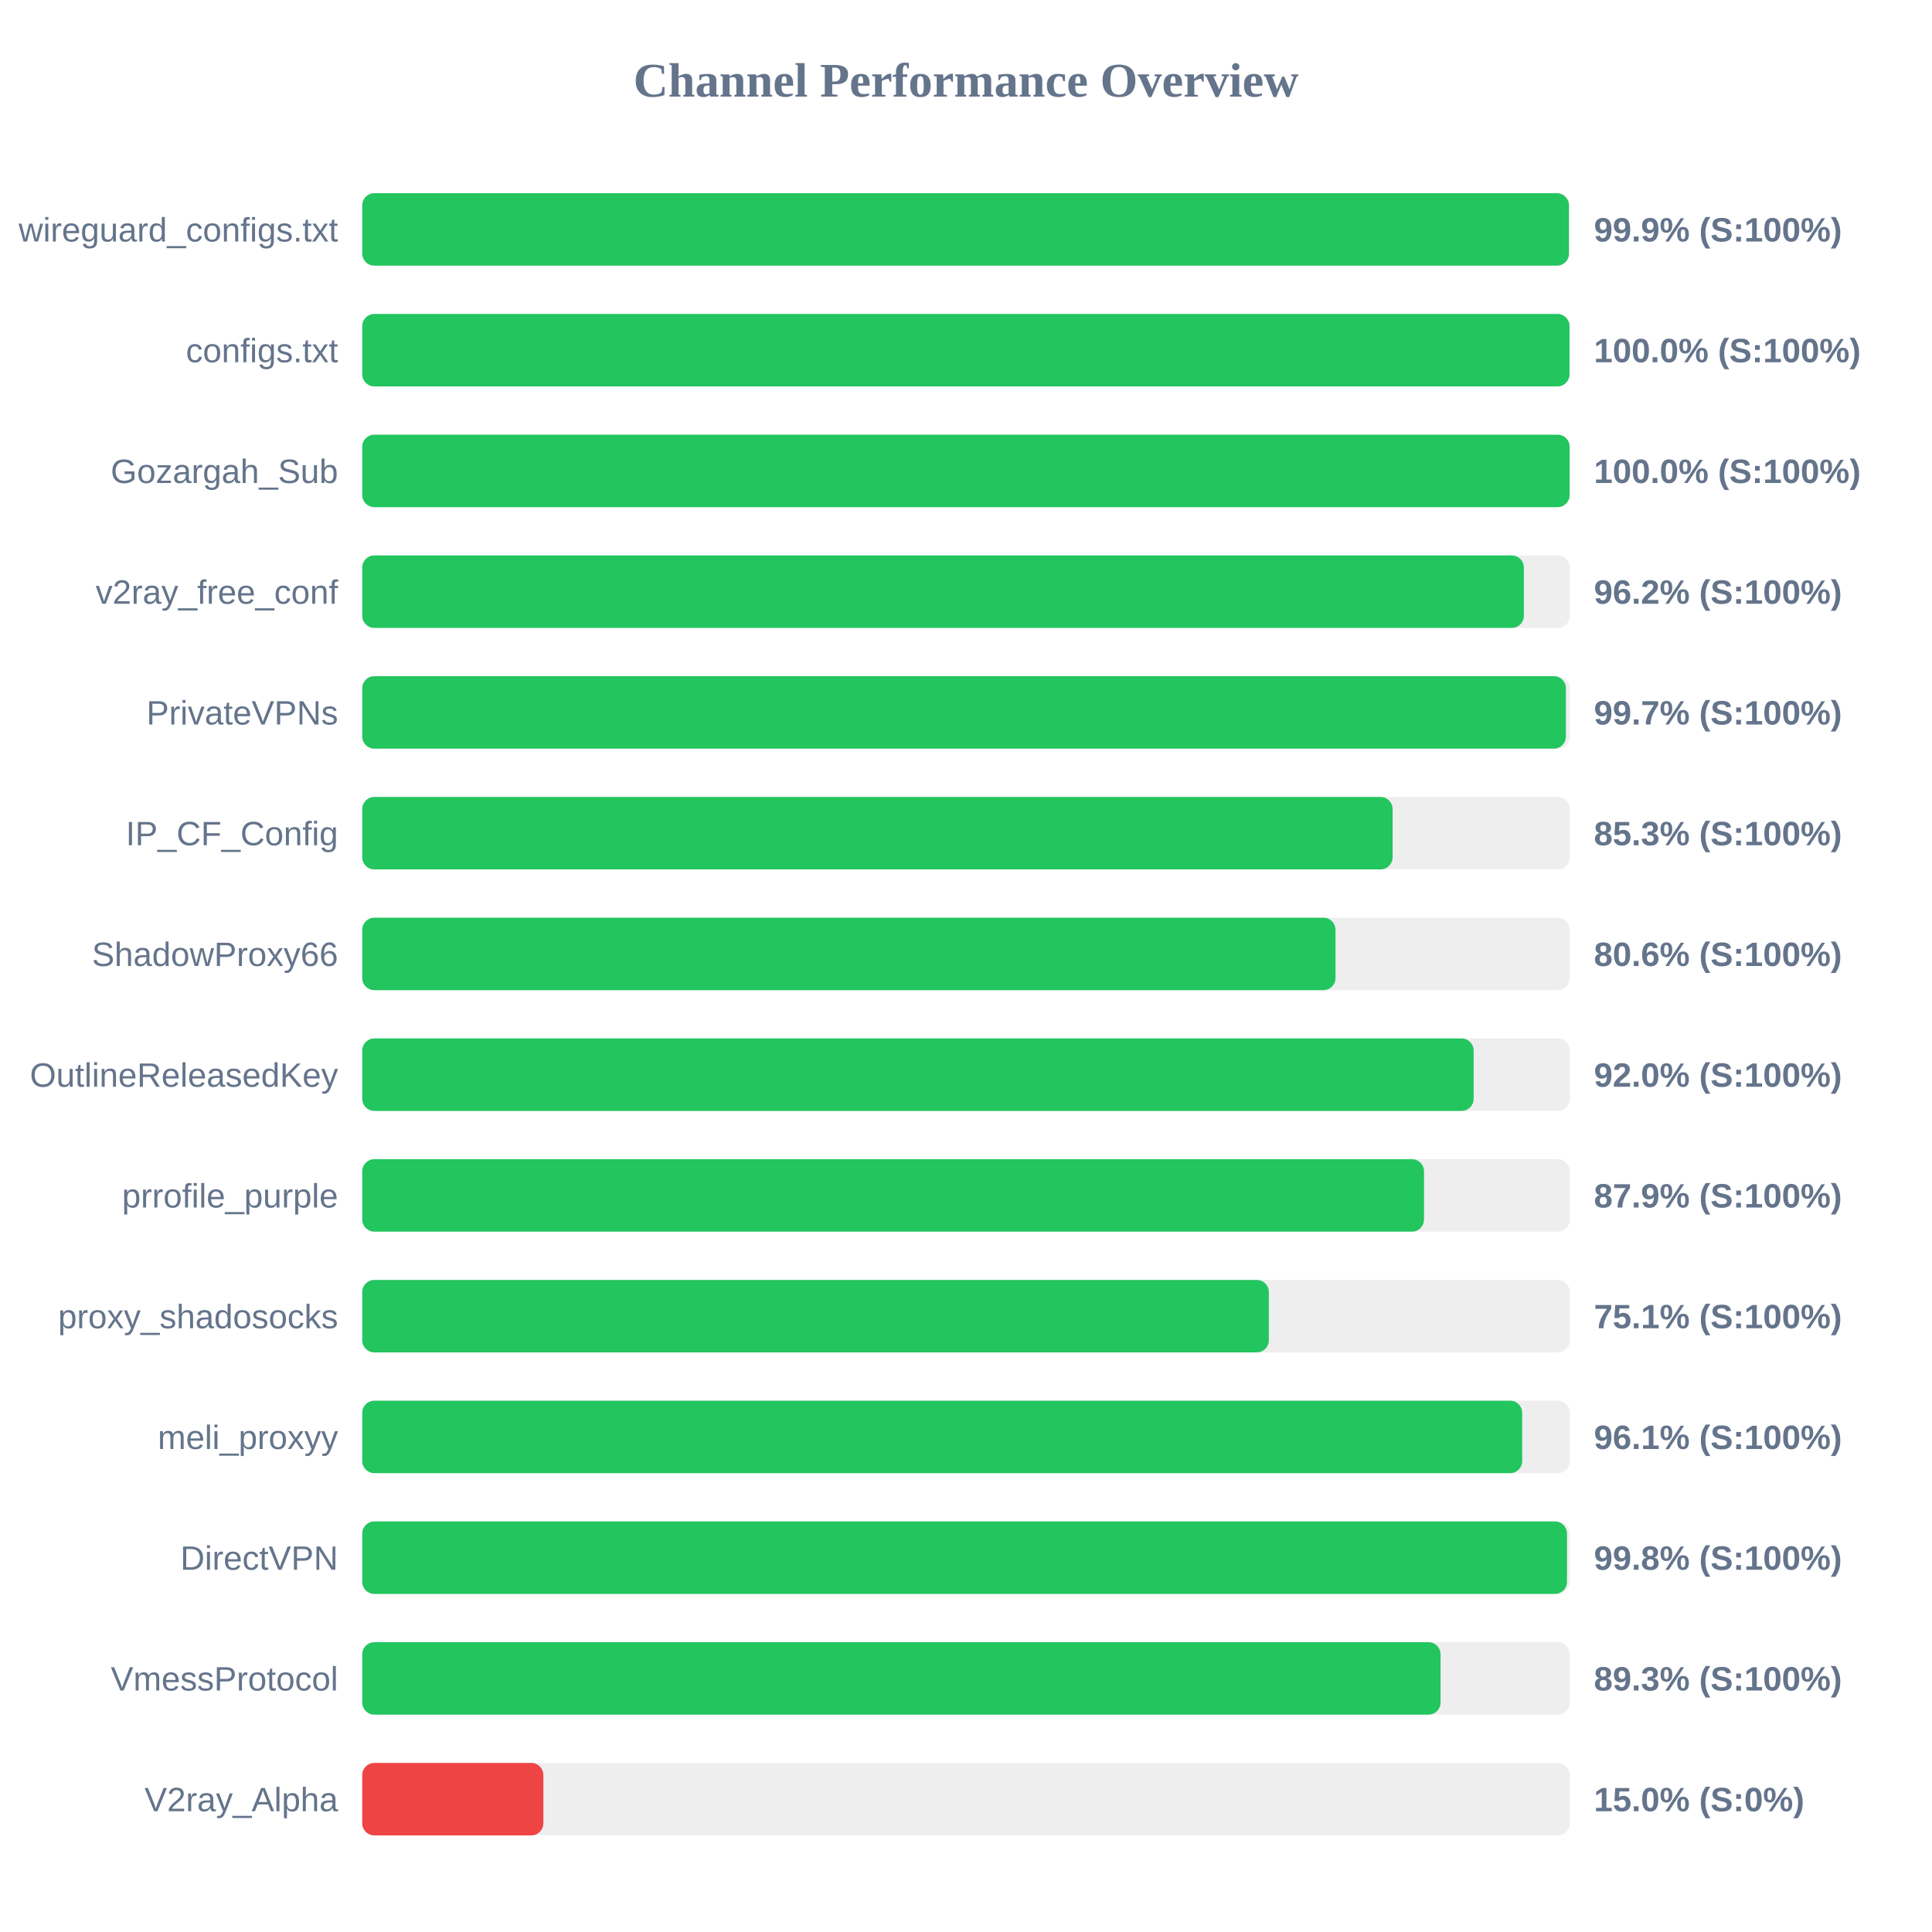
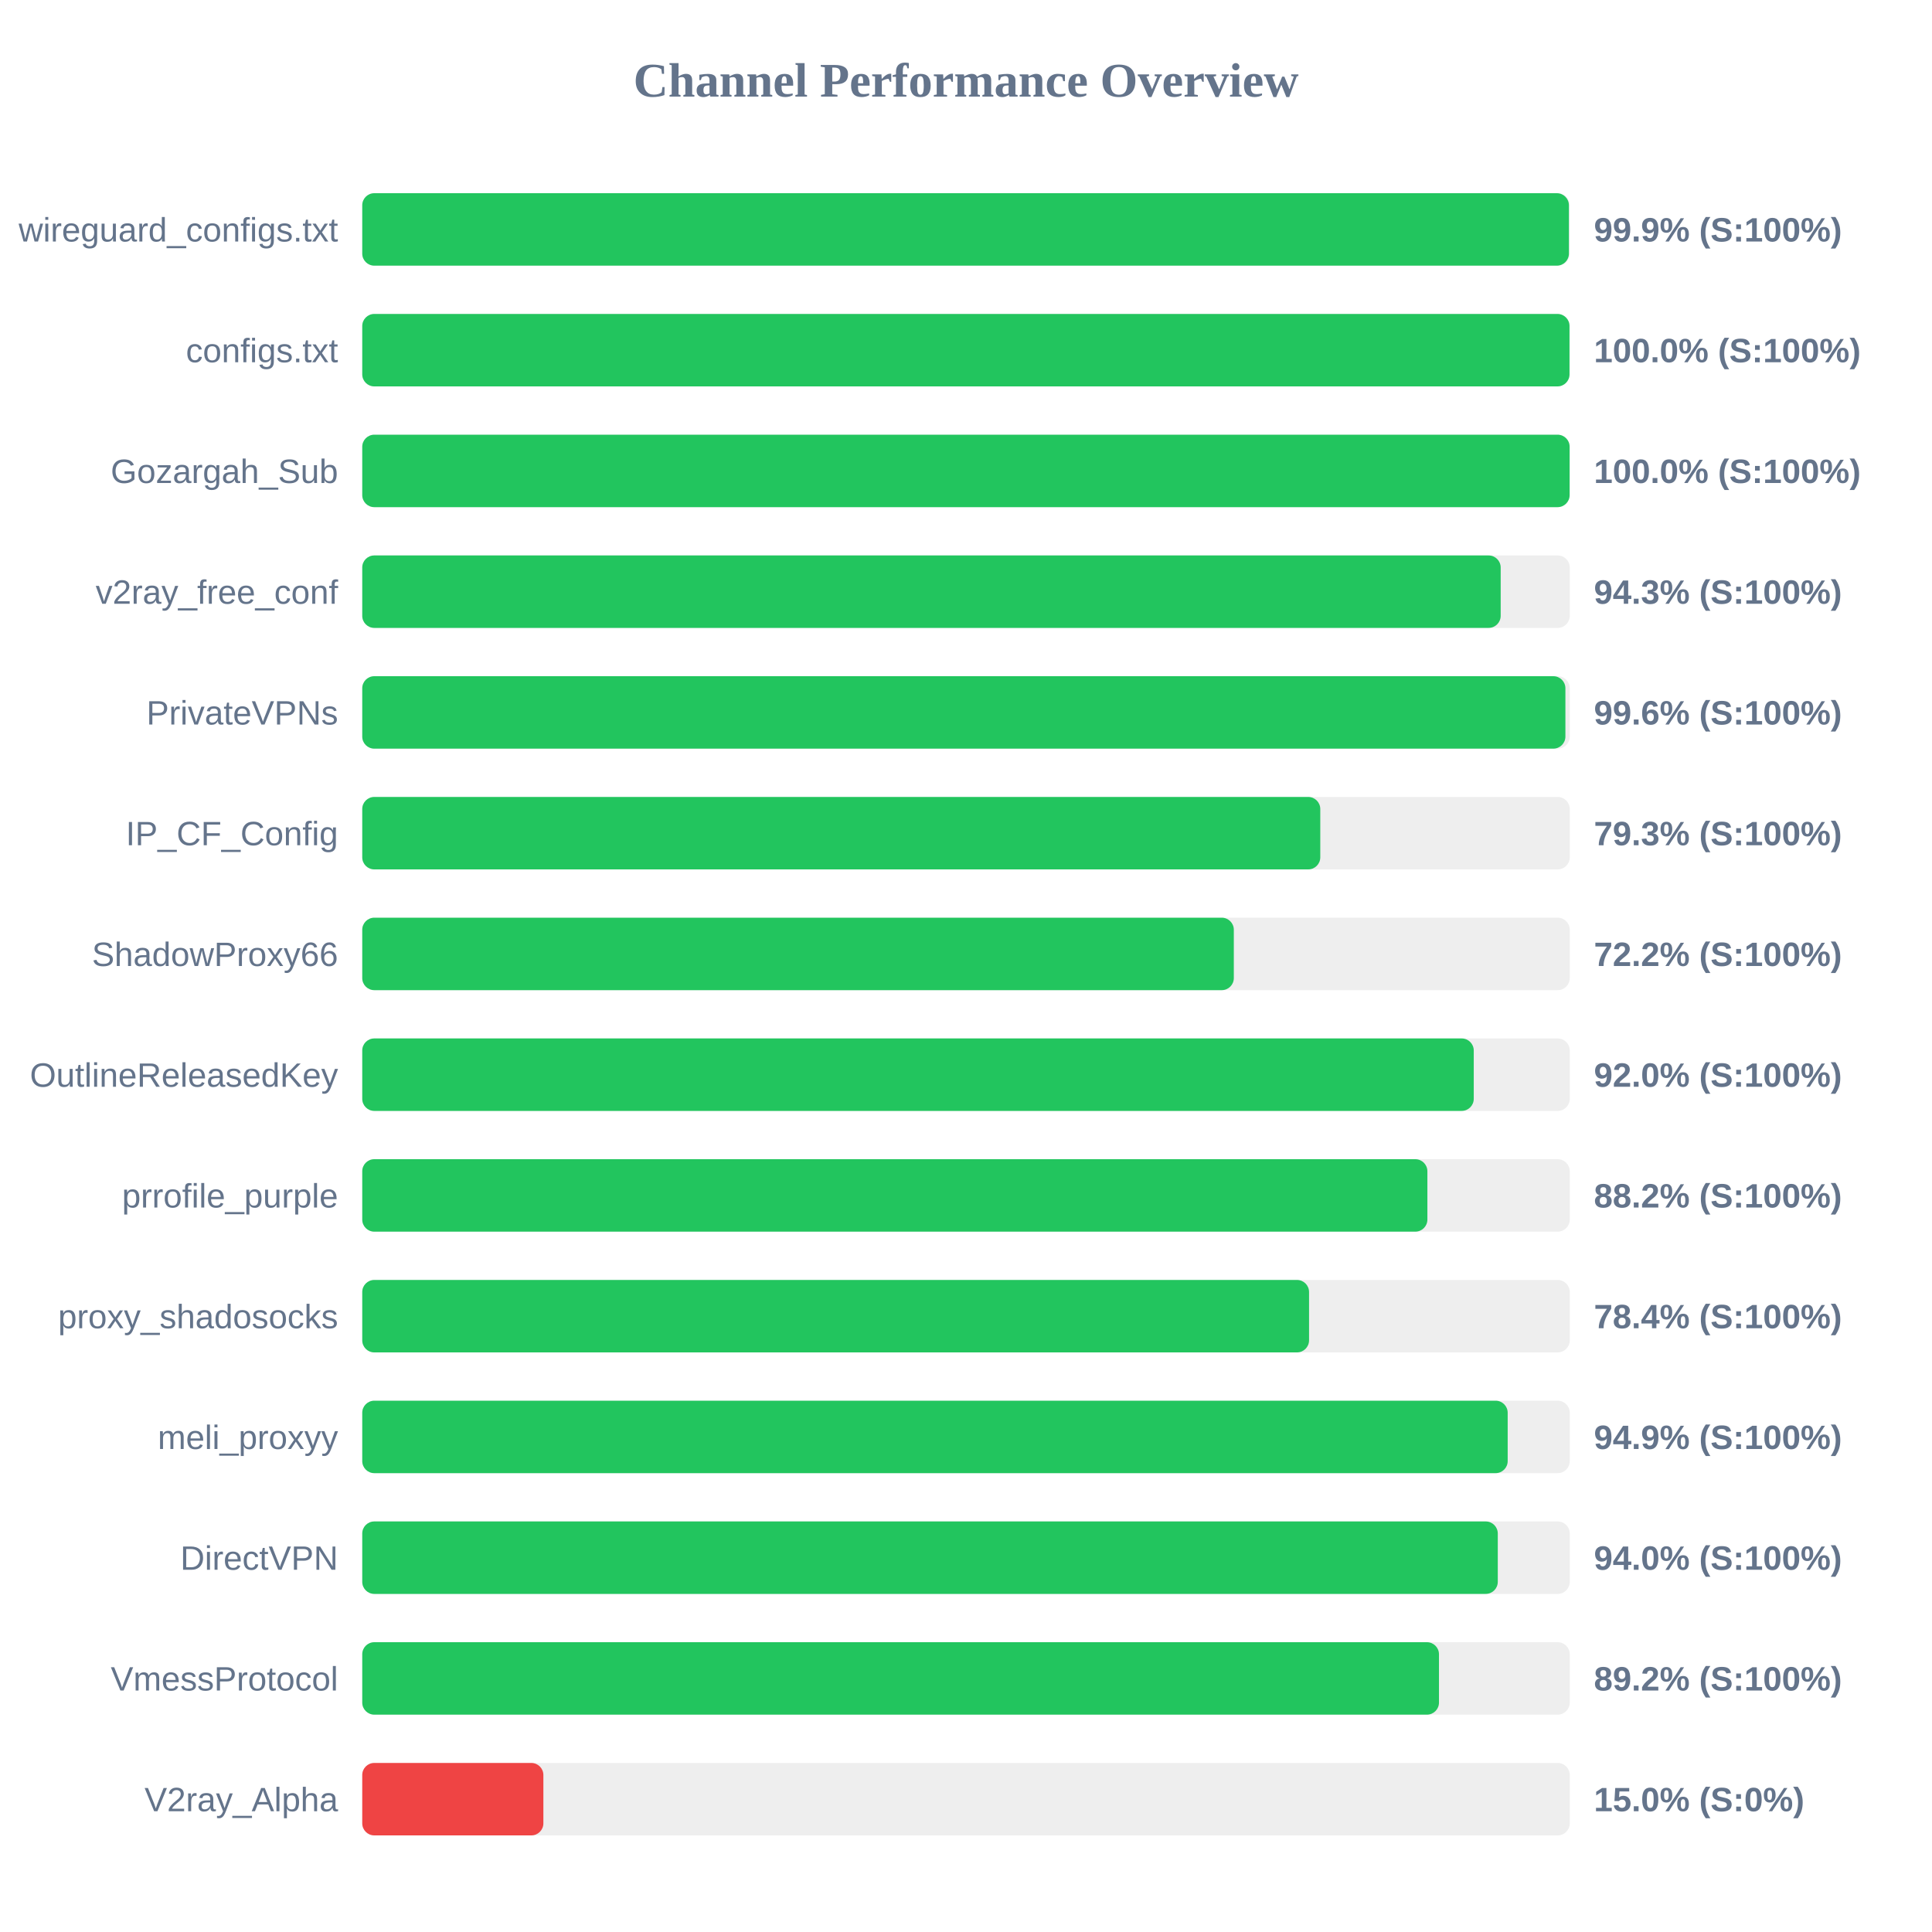
<svg xmlns="http://www.w3.org/2000/svg" width="800" height="800" version="1.1">
  <style>
        .row { font: 14px Arial; fill: #64748b; }
        .score { font: bold 14px Arial; fill: #64748b; }
    </style>
  <text x="400" y="40" text-anchor="middle" font-size="20px" font-weight="bold" fill="#64748b">Channel Performance Overview</text>
  <rect x="150" y="80" width="500" height="30" fill="#eee" rx="5" />
  <rect x="150" y="80" width="499.65" height="30" fill="#22c55e" rx="5" />
  <text x="140" y="100" text-anchor="end" class="row">wireguard_configs.txt</text>
  <text x="660" y="100" text-anchor="start" class="score">99.9% (S:100%)</text>
  <rect x="150" y="130" width="500" height="30" fill="#eee" rx="5" />
  <rect x="150" y="130" width="499.9" height="30" fill="#22c55e" rx="5" />
  <text x="140" y="150" text-anchor="end" class="row">configs.txt</text>
  <text x="660" y="150" text-anchor="start" class="score">100.0% (S:100%)</text>
  <rect x="150" y="180" width="500" height="30" fill="#eee" rx="5" />
  <rect x="150" y="180" width="499.95" height="30" fill="#22c55e" rx="5" />
  <text x="140" y="200" text-anchor="end" class="row">Gozargah_Sub</text>
  <text x="660" y="200" text-anchor="start" class="score">100.0% (S:100%)</text>
  <rect x="150" y="230" width="500" height="30" fill="#eee" rx="5" />
-   <rect x="150" y="230" width="481.0" height="30" fill="#22c55e" rx="5" />
+   <rect x="150" y="230" width="471.4" height="30" fill="#22c55e" rx="5" />
  <text x="140" y="250" text-anchor="end" class="row">v2ray_free_conf</text>
-   <text x="660" y="250" text-anchor="start" class="score">96.2% (S:100%)</text>
+   <text x="660" y="250" text-anchor="start" class="score">94.3% (S:100%)</text>
  <rect x="150" y="280" width="500" height="30" fill="#eee" rx="5" />
-   <rect x="150" y="280" width="498.4" height="30" fill="#22c55e" rx="5" />
+   <rect x="150" y="280" width="498.2" height="30" fill="#22c55e" rx="5" />
  <text x="140" y="300" text-anchor="end" class="row">PrivateVPNs</text>
-   <text x="660" y="300" text-anchor="start" class="score">99.7% (S:100%)</text>
+   <text x="660" y="300" text-anchor="start" class="score">99.6% (S:100%)</text>
  <rect x="150" y="330" width="500" height="30" fill="#eee" rx="5" />
-   <rect x="150" y="330" width="426.65" height="30" fill="#22c55e" rx="5" />
+   <rect x="150" y="330" width="396.7" height="30" fill="#22c55e" rx="5" />
  <text x="140" y="350" text-anchor="end" class="row">IP_CF_Config</text>
-   <text x="660" y="350" text-anchor="start" class="score">85.3% (S:100%)</text>
+   <text x="660" y="350" text-anchor="start" class="score">79.3% (S:100%)</text>
  <rect x="150" y="380" width="500" height="30" fill="#eee" rx="5" />
-   <rect x="150" y="380" width="403.0" height="30" fill="#22c55e" rx="5" />
+   <rect x="150" y="380" width="360.9" height="30" fill="#22c55e" rx="5" />
  <text x="140" y="400" text-anchor="end" class="row">ShadowProxy66</text>
-   <text x="660" y="400" text-anchor="start" class="score">80.6% (S:100%)</text>
+   <text x="660" y="400" text-anchor="start" class="score">72.2% (S:100%)</text>
  <rect x="150" y="430" width="500" height="30" fill="#eee" rx="5" />
-   <rect x="150" y="430" width="460.2" height="30" fill="#22c55e" rx="5" />
+   <rect x="150" y="430" width="460.25" height="30" fill="#22c55e" rx="5" />
  <text x="140" y="450" text-anchor="end" class="row">OutlineReleasedKey</text>
  <text x="660" y="450" text-anchor="start" class="score">92.0% (S:100%)</text>
  <rect x="150" y="480" width="500" height="30" fill="#eee" rx="5" />
-   <rect x="150" y="480" width="439.65" height="30" fill="#22c55e" rx="5" />
+   <rect x="150" y="480" width="441.05" height="30" fill="#22c55e" rx="5" />
  <text x="140" y="500" text-anchor="end" class="row">prrofile_purple</text>
-   <text x="660" y="500" text-anchor="start" class="score">87.9% (S:100%)</text>
+   <text x="660" y="500" text-anchor="start" class="score">88.2% (S:100%)</text>
  <rect x="150" y="530" width="500" height="30" fill="#eee" rx="5" />
-   <rect x="150" y="530" width="375.4" height="30" fill="#22c55e" rx="5" />
+   <rect x="150" y="530" width="392.05" height="30" fill="#22c55e" rx="5" />
  <text x="140" y="550" text-anchor="end" class="row">proxy_shadosocks</text>
-   <text x="660" y="550" text-anchor="start" class="score">75.1% (S:100%)</text>
+   <text x="660" y="550" text-anchor="start" class="score">78.4% (S:100%)</text>
  <rect x="150" y="580" width="500" height="30" fill="#eee" rx="5" />
-   <rect x="150" y="580" width="480.3" height="30" fill="#22c55e" rx="5" />
+   <rect x="150" y="580" width="474.3" height="30" fill="#22c55e" rx="5" />
  <text x="140" y="600" text-anchor="end" class="row">meli_proxyy</text>
-   <text x="660" y="600" text-anchor="start" class="score">96.1% (S:100%)</text>
+   <text x="660" y="600" text-anchor="start" class="score">94.9% (S:100%)</text>
  <rect x="150" y="630" width="500" height="30" fill="#eee" rx="5" />
-   <rect x="150" y="630" width="498.85" height="30" fill="#22c55e" rx="5" />
+   <rect x="150" y="630" width="470.2" height="30" fill="#22c55e" rx="5" />
  <text x="140" y="650" text-anchor="end" class="row">DirectVPN</text>
-   <text x="660" y="650" text-anchor="start" class="score">99.8% (S:100%)</text>
+   <text x="660" y="650" text-anchor="start" class="score">94.0% (S:100%)</text>
  <rect x="150" y="680" width="500" height="30" fill="#eee" rx="5" />
-   <rect x="150" y="680" width="446.5" height="30" fill="#22c55e" rx="5" />
+   <rect x="150" y="680" width="445.85" height="30" fill="#22c55e" rx="5" />
  <text x="140" y="700" text-anchor="end" class="row">VmessProtocol</text>
-   <text x="660" y="700" text-anchor="start" class="score">89.3% (S:100%)</text>
+   <text x="660" y="700" text-anchor="start" class="score">89.2% (S:100%)</text>
  <rect x="150" y="730" width="500" height="30" fill="#eee" rx="5" />
  <rect x="150" y="730" width="75.0" height="30" fill="#ef4444" rx="5" />
  <text x="140" y="750" text-anchor="end" class="row">V2ray_Alpha</text>
  <text x="660" y="750" text-anchor="start" class="score">15.0% (S:0%)</text>
</svg>
